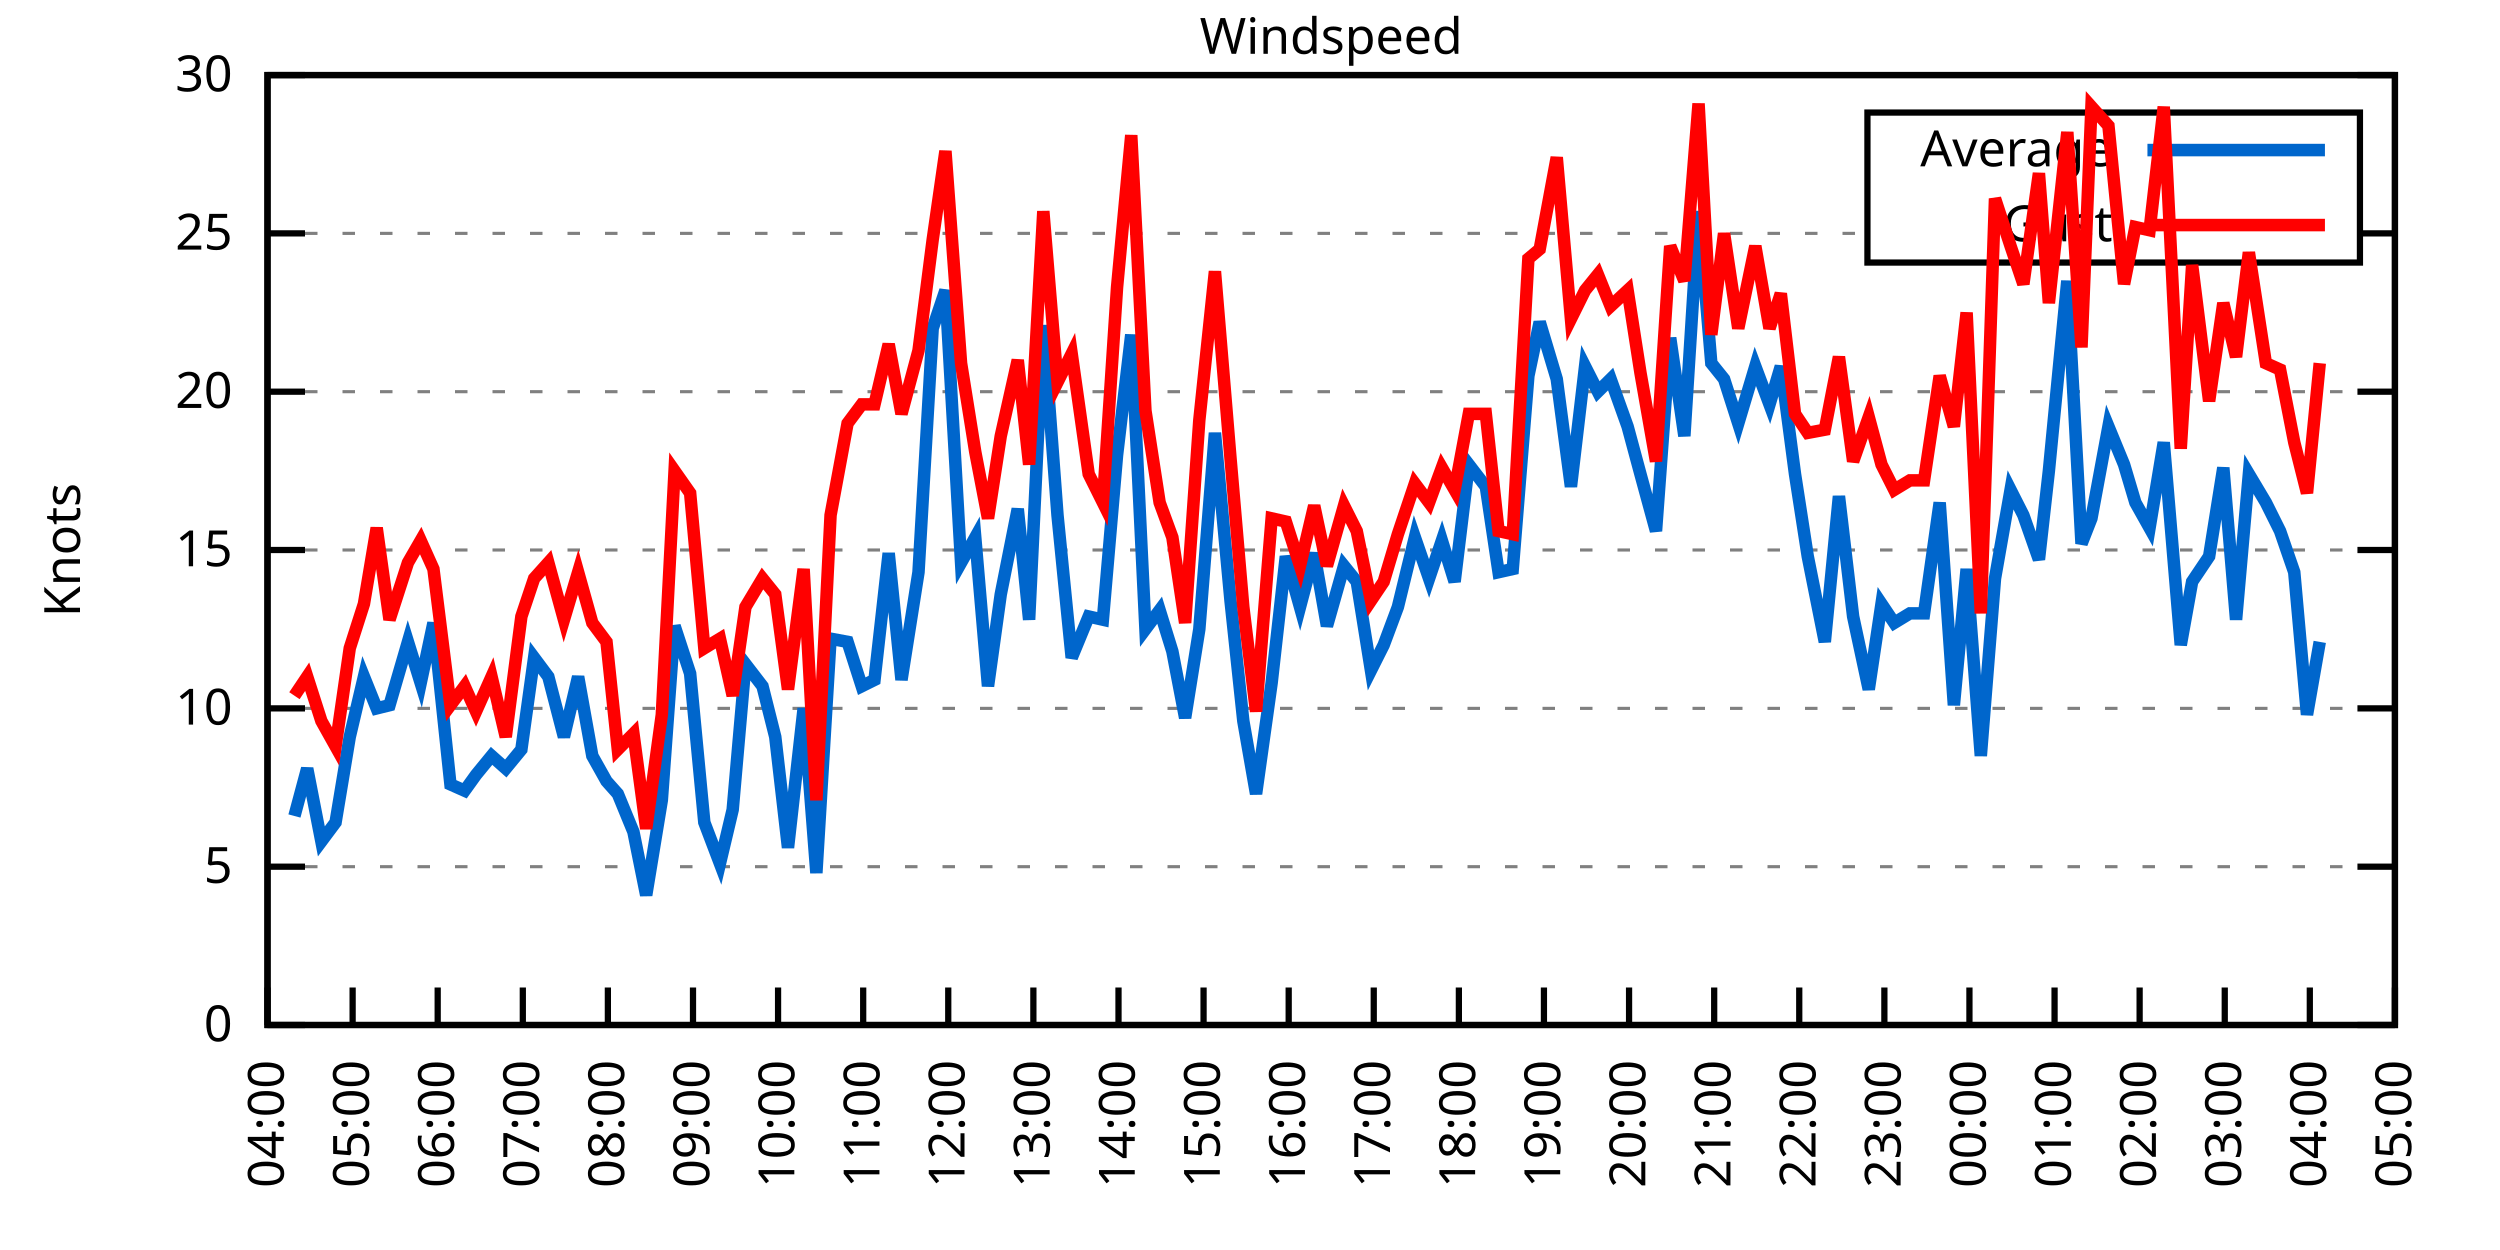
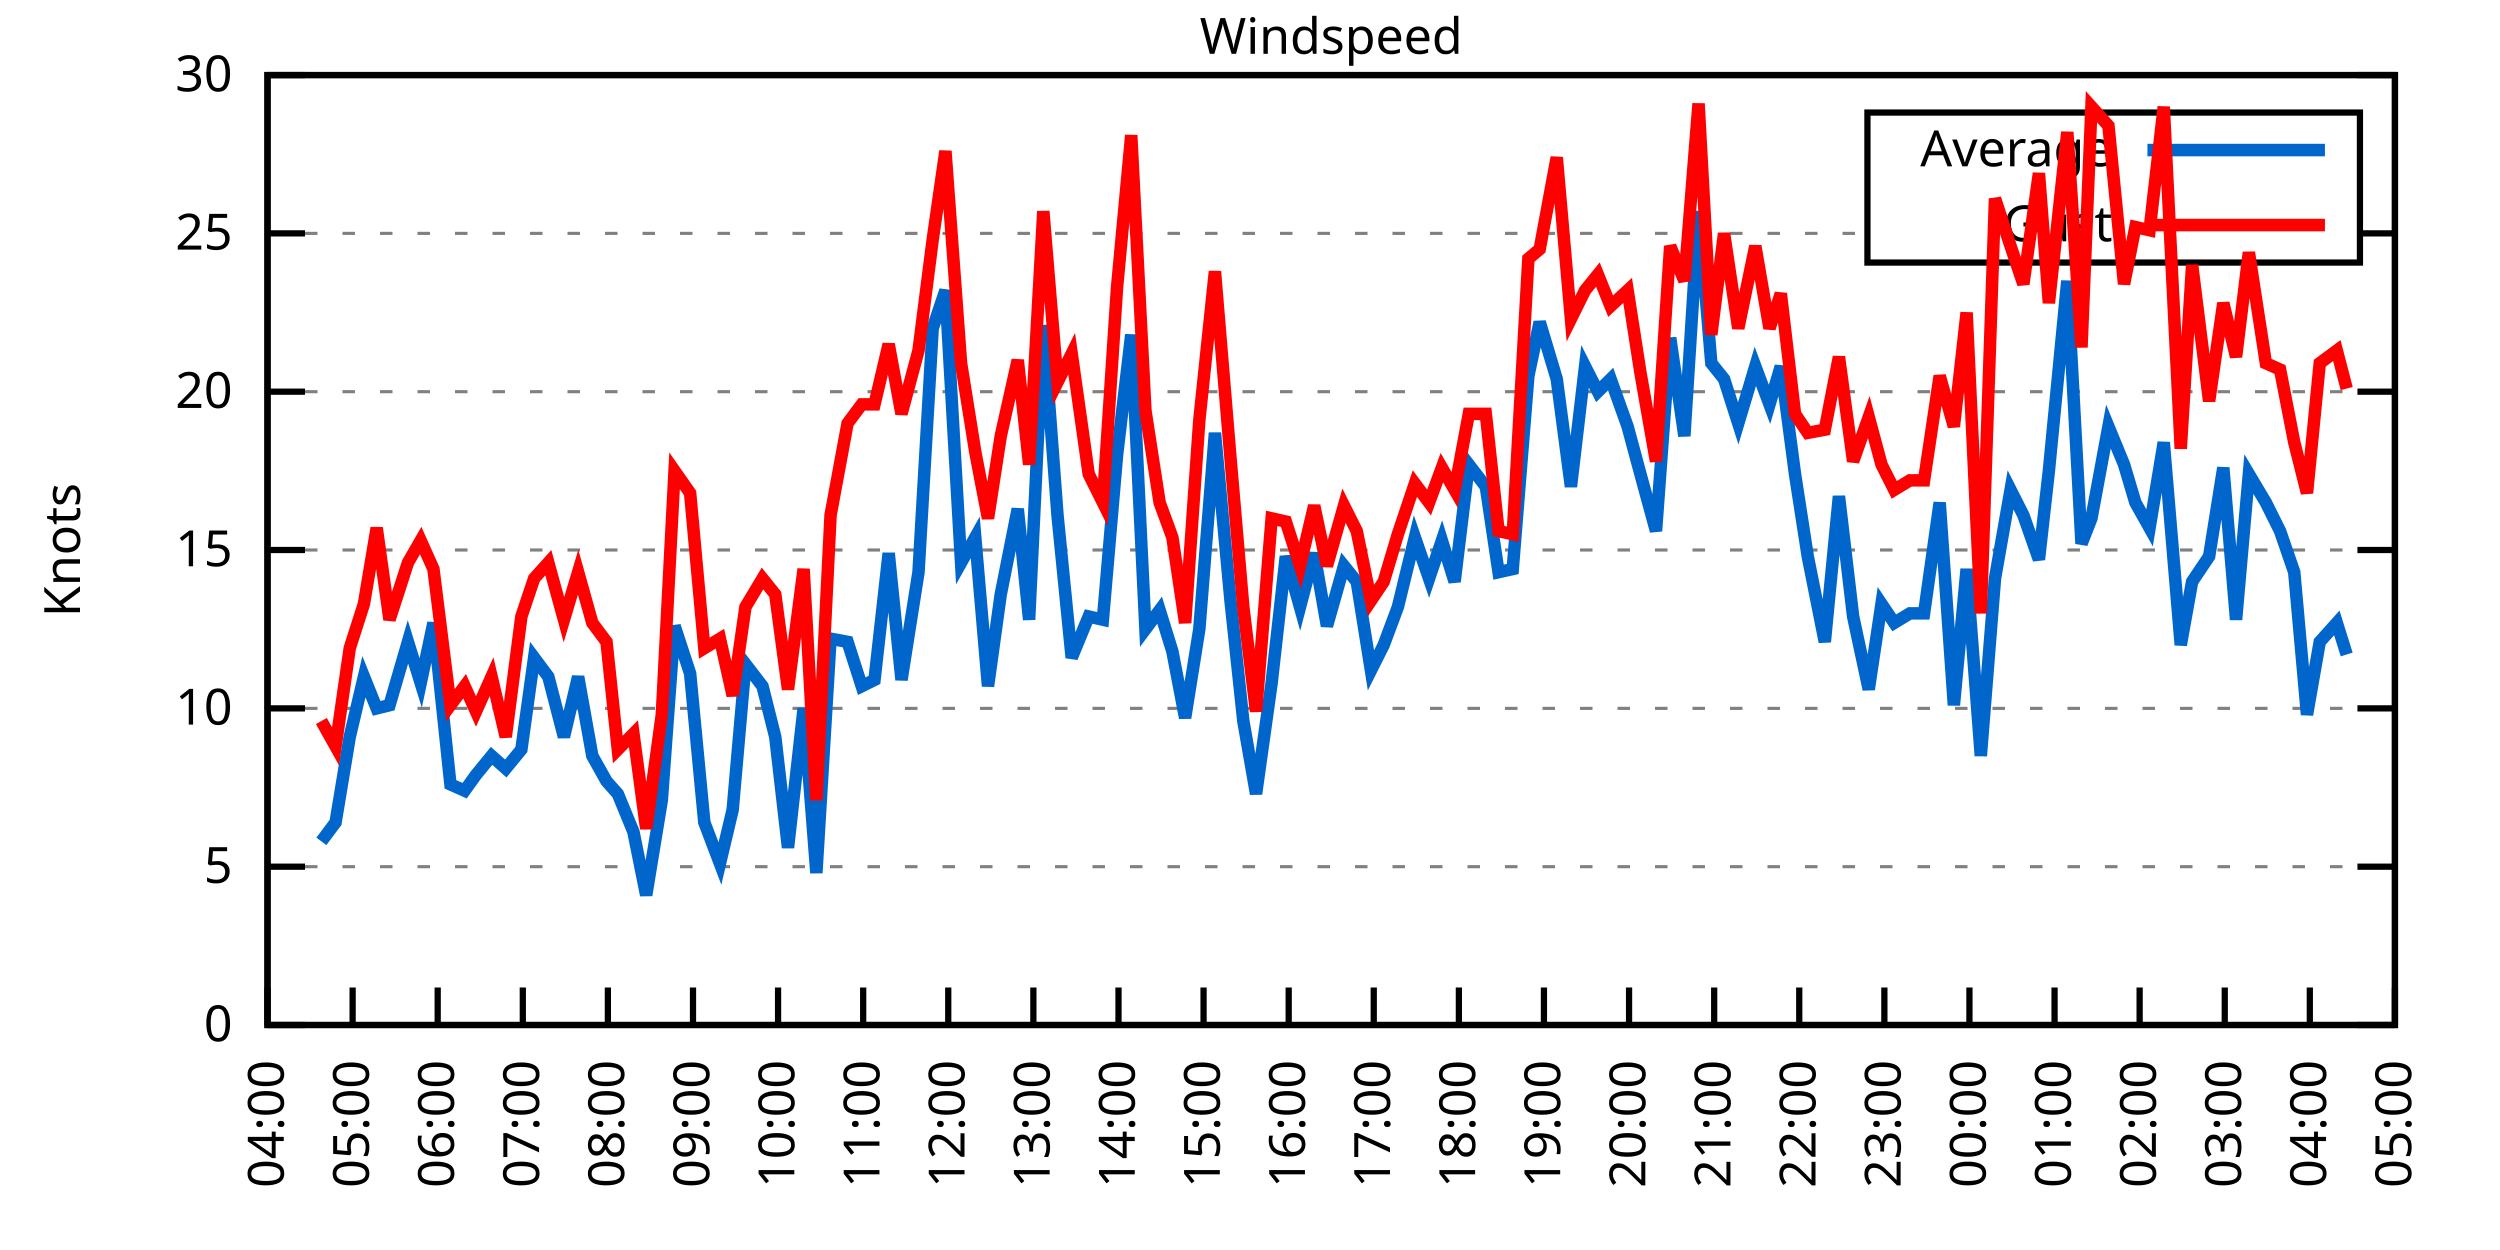
<svg xmlns="http://www.w3.org/2000/svg" xmlns:xlink="http://www.w3.org/1999/xlink" width="400" height="200" viewBox="0 0 400 200">
  <g id="gnuplot_canvas">
    <rect x="0" y="0" width="400" height="200" fill="none" />
    <defs>
      <circle id="gpDot" r="0.5" stroke-width="0.5" stroke="currentColor" />
      <path id="gpPt0" stroke-width="0.333" stroke="currentColor" d="M-1,0 h2 M0,-1 v2" />
      <path id="gpPt1" stroke-width="0.333" stroke="currentColor" d="M-1,-1 L1,1 M1,-1 L-1,1" />
      <path id="gpPt2" stroke-width="0.333" stroke="currentColor" d="M-1,0 L1,0 M0,-1 L0,1 M-1,-1 L1,1 M-1,1 L1,-1" />
      <rect id="gpPt3" stroke-width="0.333" stroke="currentColor" x="-1" y="-1" width="2" height="2" />
      <rect id="gpPt4" stroke-width="0.333" stroke="currentColor" fill="currentColor" x="-1" y="-1" width="2" height="2" />
      <circle id="gpPt5" stroke-width="0.333" stroke="currentColor" cx="0" cy="0" r="1" />
      <use xlink:href="#gpPt5" id="gpPt6" fill="currentColor" stroke="none" />
      <path id="gpPt7" stroke-width="0.333" stroke="currentColor" d="M0,-1.33 L-1.33,0.67 L1.33,0.67 z" />
      <use xlink:href="#gpPt7" id="gpPt8" fill="currentColor" stroke="none" />
      <use xlink:href="#gpPt7" id="gpPt9" stroke="currentColor" transform="rotate(180)" />
      <use xlink:href="#gpPt9" id="gpPt10" fill="currentColor" stroke="none" />
      <use xlink:href="#gpPt3" id="gpPt11" stroke="currentColor" transform="rotate(45)" />
      <use xlink:href="#gpPt11" id="gpPt12" fill="currentColor" stroke="none" />
      <path id="gpPt13" stroke-width="0.333" stroke="currentColor" d="M0,1.330 L1.265,0.411 L0.782,-1.067 L-0.782,-1.076 L-1.265,0.411 z" />
      <use xlink:href="#gpPt13" id="gpPt14" fill="currentColor" stroke="none" />
      <filter id="textbox" filterUnits="objectBoundingBox" x="0" y="0" height="1" width="1">
        <feFlood flood-color="white" flood-opacity="1" result="bgnd" />
        <feComposite in="SourceGraphic" in2="bgnd" operator="atop" />
      </filter>
      <filter id="greybox" filterUnits="objectBoundingBox" x="0" y="0" height="1" width="1">
        <feFlood flood-color="lightgrey" flood-opacity="1" result="grey" />
        <feComposite in="SourceGraphic" in2="grey" operator="atop" />
      </filter>
    </defs>
    <g fill="none" color="white" stroke="currentColor" stroke-width="1.00" stroke-linecap="butt" stroke-linejoin="miter">
</g>
    <g fill="none" color="black" stroke="currentColor" stroke-width="1.00" stroke-linecap="butt" stroke-linejoin="miter">
      <g stroke="none" shape-rendering="crispEdges">
        <polygon fill="rgb(255, 255, 255)" points="42.80,164.00 383.18,164.00 383.18,12.02 42.80,12.02 " />
      </g>
    </g>
    <g fill="none" color="black" stroke="currentColor" stroke-width="1.00" stroke-linecap="butt" stroke-linejoin="miter">
</g>
    <g fill="none" color="black" stroke="black" stroke-width="0.50" stroke-linecap="butt" stroke-linejoin="miter">
</g>
    <g fill="none" color="gray" stroke="currentColor" stroke-width="0.50" stroke-linecap="butt" stroke-linejoin="miter">
      <path stroke="gray" stroke-dasharray="2,4" class="gridline" d="M42.80,164.00 L383.19,164.00  " />
    </g>
    <g fill="none" color="gray" stroke="gray" stroke-width="1.00" stroke-linecap="butt" stroke-linejoin="miter">
</g>
    <g fill="none" color="black" stroke="currentColor" stroke-width="1.00" stroke-linecap="butt" stroke-linejoin="miter">
      <path stroke="black" d="M42.80,164.00 L48.80,164.00 M383.19,164.00 L377.19,164.00  " />
      <g transform="translate(37.20,166.60)" stroke="none" fill="black" font-family="Sans" font-size="8.00" text-anchor="end">
        <text>
          <tspan font-family="Sans"> 0</tspan>
        </text>
      </g>
    </g>
    <g fill="none" color="black" stroke="currentColor" stroke-width="1.00" stroke-linecap="butt" stroke-linejoin="miter">
</g>
    <g fill="none" color="black" stroke="black" stroke-width="0.50" stroke-linecap="butt" stroke-linejoin="miter">
</g>
    <g fill="none" color="gray" stroke="currentColor" stroke-width="0.50" stroke-linecap="butt" stroke-linejoin="miter">
      <path stroke="gray" stroke-dasharray="2,4" class="gridline" d="M42.80,138.67 L383.19,138.67  " />
    </g>
    <g fill="none" color="gray" stroke="gray" stroke-width="1.00" stroke-linecap="butt" stroke-linejoin="miter">
</g>
    <g fill="none" color="black" stroke="currentColor" stroke-width="1.00" stroke-linecap="butt" stroke-linejoin="miter">
      <path stroke="black" d="M42.80,138.67 L48.80,138.67 M383.19,138.67 L377.19,138.67  " />
      <g transform="translate(37.20,141.27)" stroke="none" fill="black" font-family="Sans" font-size="8.00" text-anchor="end">
        <text>
          <tspan font-family="Sans"> 5</tspan>
        </text>
      </g>
    </g>
    <g fill="none" color="black" stroke="currentColor" stroke-width="1.00" stroke-linecap="butt" stroke-linejoin="miter">
</g>
    <g fill="none" color="black" stroke="black" stroke-width="0.50" stroke-linecap="butt" stroke-linejoin="miter">
</g>
    <g fill="none" color="gray" stroke="currentColor" stroke-width="0.50" stroke-linecap="butt" stroke-linejoin="miter">
      <path stroke="gray" stroke-dasharray="2,4" class="gridline" d="M42.80,113.34 L383.19,113.34  " />
    </g>
    <g fill="none" color="gray" stroke="gray" stroke-width="1.00" stroke-linecap="butt" stroke-linejoin="miter">
</g>
    <g fill="none" color="black" stroke="currentColor" stroke-width="1.00" stroke-linecap="butt" stroke-linejoin="miter">
      <path stroke="black" d="M42.80,113.34 L48.80,113.34 M383.19,113.34 L377.19,113.34  " />
      <g transform="translate(37.20,115.94)" stroke="none" fill="black" font-family="Sans" font-size="8.00" text-anchor="end">
        <text>
          <tspan font-family="Sans"> 10</tspan>
        </text>
      </g>
    </g>
    <g fill="none" color="black" stroke="currentColor" stroke-width="1.00" stroke-linecap="butt" stroke-linejoin="miter">
</g>
    <g fill="none" color="black" stroke="black" stroke-width="0.50" stroke-linecap="butt" stroke-linejoin="miter">
</g>
    <g fill="none" color="gray" stroke="currentColor" stroke-width="0.50" stroke-linecap="butt" stroke-linejoin="miter">
      <path stroke="gray" stroke-dasharray="2,4" class="gridline" d="M42.80,88.00 L383.19,88.00  " />
    </g>
    <g fill="none" color="gray" stroke="gray" stroke-width="1.00" stroke-linecap="butt" stroke-linejoin="miter">
</g>
    <g fill="none" color="black" stroke="currentColor" stroke-width="1.00" stroke-linecap="butt" stroke-linejoin="miter">
      <path stroke="black" d="M42.80,88.00 L48.80,88.00 M383.19,88.00 L377.19,88.00  " />
      <g transform="translate(37.20,90.60)" stroke="none" fill="black" font-family="Sans" font-size="8.00" text-anchor="end">
        <text>
          <tspan font-family="Sans"> 15</tspan>
        </text>
      </g>
    </g>
    <g fill="none" color="black" stroke="currentColor" stroke-width="1.00" stroke-linecap="butt" stroke-linejoin="miter">
</g>
    <g fill="none" color="black" stroke="black" stroke-width="0.50" stroke-linecap="butt" stroke-linejoin="miter">
</g>
    <g fill="none" color="gray" stroke="currentColor" stroke-width="0.50" stroke-linecap="butt" stroke-linejoin="miter">
      <path stroke="gray" stroke-dasharray="2,4" class="gridline" d="M42.80,62.67 L383.19,62.67  " />
    </g>
    <g fill="none" color="gray" stroke="gray" stroke-width="1.00" stroke-linecap="butt" stroke-linejoin="miter">
</g>
    <g fill="none" color="black" stroke="currentColor" stroke-width="1.00" stroke-linecap="butt" stroke-linejoin="miter">
      <path stroke="black" d="M42.80,62.67 L48.80,62.67 M383.19,62.67 L377.19,62.67  " />
      <g transform="translate(37.20,65.27)" stroke="none" fill="black" font-family="Sans" font-size="8.00" text-anchor="end">
        <text>
          <tspan font-family="Sans"> 20</tspan>
        </text>
      </g>
    </g>
    <g fill="none" color="black" stroke="currentColor" stroke-width="1.00" stroke-linecap="butt" stroke-linejoin="miter">
</g>
    <g fill="none" color="black" stroke="black" stroke-width="0.50" stroke-linecap="butt" stroke-linejoin="miter">
</g>
    <g fill="none" color="gray" stroke="currentColor" stroke-width="0.50" stroke-linecap="butt" stroke-linejoin="miter">
      <path stroke="gray" stroke-dasharray="2,4" class="gridline" d="M42.80,37.34 L298.79,37.34 M377.59,37.34 L383.19,37.34  " />
    </g>
    <g fill="none" color="gray" stroke="gray" stroke-width="1.00" stroke-linecap="butt" stroke-linejoin="miter">
</g>
    <g fill="none" color="black" stroke="currentColor" stroke-width="1.00" stroke-linecap="butt" stroke-linejoin="miter">
      <path stroke="black" d="M42.80,37.34 L48.80,37.34 M383.19,37.34 L377.19,37.34  " />
      <g transform="translate(37.20,39.94)" stroke="none" fill="black" font-family="Sans" font-size="8.00" text-anchor="end">
        <text>
          <tspan font-family="Sans"> 25</tspan>
        </text>
      </g>
    </g>
    <g fill="none" color="black" stroke="currentColor" stroke-width="1.00" stroke-linecap="butt" stroke-linejoin="miter">
</g>
    <g fill="none" color="black" stroke="black" stroke-width="0.50" stroke-linecap="butt" stroke-linejoin="miter">
</g>
    <g fill="none" color="gray" stroke="currentColor" stroke-width="0.50" stroke-linecap="butt" stroke-linejoin="miter">
      <path stroke="gray" stroke-dasharray="2,4" class="gridline" d="M42.80,12.01 L383.19,12.01  " />
    </g>
    <g fill="none" color="gray" stroke="gray" stroke-width="1.00" stroke-linecap="butt" stroke-linejoin="miter">
</g>
    <g fill="none" color="black" stroke="currentColor" stroke-width="1.00" stroke-linecap="butt" stroke-linejoin="miter">
      <path stroke="black" d="M42.80,12.01 L48.80,12.01 M383.19,12.01 L377.19,12.01  " />
      <g transform="translate(37.20,14.61)" stroke="none" fill="black" font-family="Sans" font-size="8.00" text-anchor="end">
        <text>
          <tspan font-family="Sans"> 30</tspan>
        </text>
      </g>
    </g>
    <g fill="none" color="black" stroke="currentColor" stroke-width="1.00" stroke-linecap="butt" stroke-linejoin="miter">
      <path stroke="black" d="M42.80,164.00 L42.80,158.00  " />
      <g transform="translate(45.40,169.60) rotate(270.00)" stroke="none" fill="black" font-family="Sans" font-size="8.00" text-anchor="end">
        <text>
          <tspan font-family="Sans">04:00</tspan>
        </text>
      </g>
    </g>
    <g fill="none" color="black" stroke="currentColor" stroke-width="1.00" stroke-linecap="butt" stroke-linejoin="miter">
      <path stroke="black" d="M56.42,164.00 L56.42,158.00  " />
      <g transform="translate(59.02,169.60) rotate(270.00)" stroke="none" fill="black" font-family="Sans" font-size="8.00" text-anchor="end">
        <text>
          <tspan font-family="Sans">05:00</tspan>
        </text>
      </g>
    </g>
    <g fill="none" color="black" stroke="currentColor" stroke-width="1.00" stroke-linecap="butt" stroke-linejoin="miter">
      <path stroke="black" d="M70.03,164.00 L70.03,158.00  " />
      <g transform="translate(72.63,169.60) rotate(270.00)" stroke="none" fill="black" font-family="Sans" font-size="8.00" text-anchor="end">
        <text>
          <tspan font-family="Sans">06:00</tspan>
        </text>
      </g>
    </g>
    <g fill="none" color="black" stroke="currentColor" stroke-width="1.00" stroke-linecap="butt" stroke-linejoin="miter">
      <path stroke="black" d="M83.65,164.00 L83.65,158.00  " />
      <g transform="translate(86.25,169.60) rotate(270.00)" stroke="none" fill="black" font-family="Sans" font-size="8.00" text-anchor="end">
        <text>
          <tspan font-family="Sans">07:00</tspan>
        </text>
      </g>
    </g>
    <g fill="none" color="black" stroke="currentColor" stroke-width="1.00" stroke-linecap="butt" stroke-linejoin="miter">
      <path stroke="black" d="M97.26,164.00 L97.26,158.00  " />
      <g transform="translate(99.86,169.60) rotate(270.00)" stroke="none" fill="black" font-family="Sans" font-size="8.00" text-anchor="end">
        <text>
          <tspan font-family="Sans">08:00</tspan>
        </text>
      </g>
    </g>
    <g fill="none" color="black" stroke="currentColor" stroke-width="1.00" stroke-linecap="butt" stroke-linejoin="miter">
      <path stroke="black" d="M110.88,164.00 L110.88,158.00  " />
      <g transform="translate(113.48,169.60) rotate(270.00)" stroke="none" fill="black" font-family="Sans" font-size="8.00" text-anchor="end">
        <text>
          <tspan font-family="Sans">09:00</tspan>
        </text>
      </g>
    </g>
    <g fill="none" color="black" stroke="currentColor" stroke-width="1.00" stroke-linecap="butt" stroke-linejoin="miter">
      <path stroke="black" d="M124.49,164.00 L124.49,158.00  " />
      <g transform="translate(127.09,169.60) rotate(270.00)" stroke="none" fill="black" font-family="Sans" font-size="8.00" text-anchor="end">
        <text>
          <tspan font-family="Sans">10:00</tspan>
        </text>
      </g>
    </g>
    <g fill="none" color="black" stroke="currentColor" stroke-width="1.00" stroke-linecap="butt" stroke-linejoin="miter">
      <path stroke="black" d="M138.11,164.00 L138.11,158.00  " />
      <g transform="translate(140.71,169.60) rotate(270.00)" stroke="none" fill="black" font-family="Sans" font-size="8.00" text-anchor="end">
        <text>
          <tspan font-family="Sans">11:00</tspan>
        </text>
      </g>
    </g>
    <g fill="none" color="black" stroke="currentColor" stroke-width="1.00" stroke-linecap="butt" stroke-linejoin="miter">
      <path stroke="black" d="M151.72,164.00 L151.72,158.00  " />
      <g transform="translate(154.32,169.60) rotate(270.00)" stroke="none" fill="black" font-family="Sans" font-size="8.00" text-anchor="end">
        <text>
          <tspan font-family="Sans">12:00</tspan>
        </text>
      </g>
    </g>
    <g fill="none" color="black" stroke="currentColor" stroke-width="1.00" stroke-linecap="butt" stroke-linejoin="miter">
      <path stroke="black" d="M165.34,164.00 L165.34,158.00  " />
      <g transform="translate(167.94,169.60) rotate(270.00)" stroke="none" fill="black" font-family="Sans" font-size="8.00" text-anchor="end">
        <text>
          <tspan font-family="Sans">13:00</tspan>
        </text>
      </g>
    </g>
    <g fill="none" color="black" stroke="currentColor" stroke-width="1.00" stroke-linecap="butt" stroke-linejoin="miter">
      <path stroke="black" d="M178.96,164.00 L178.96,158.00  " />
      <g transform="translate(181.56,169.60) rotate(270.00)" stroke="none" fill="black" font-family="Sans" font-size="8.00" text-anchor="end">
        <text>
          <tspan font-family="Sans">14:00</tspan>
        </text>
      </g>
    </g>
    <g fill="none" color="black" stroke="currentColor" stroke-width="1.00" stroke-linecap="butt" stroke-linejoin="miter">
      <path stroke="black" d="M192.57,164.00 L192.57,158.00  " />
      <g transform="translate(195.17,169.60) rotate(270.00)" stroke="none" fill="black" font-family="Sans" font-size="8.00" text-anchor="end">
        <text>
          <tspan font-family="Sans">15:00</tspan>
        </text>
      </g>
    </g>
    <g fill="none" color="black" stroke="currentColor" stroke-width="1.00" stroke-linecap="butt" stroke-linejoin="miter">
      <path stroke="black" d="M206.19,164.00 L206.19,158.00  " />
      <g transform="translate(208.79,169.60) rotate(270.00)" stroke="none" fill="black" font-family="Sans" font-size="8.00" text-anchor="end">
        <text>
          <tspan font-family="Sans">16:00</tspan>
        </text>
      </g>
    </g>
    <g fill="none" color="black" stroke="currentColor" stroke-width="1.00" stroke-linecap="butt" stroke-linejoin="miter">
      <path stroke="black" d="M219.80,164.00 L219.80,158.00  " />
      <g transform="translate(222.40,169.60) rotate(270.00)" stroke="none" fill="black" font-family="Sans" font-size="8.00" text-anchor="end">
        <text>
          <tspan font-family="Sans">17:00</tspan>
        </text>
      </g>
    </g>
    <g fill="none" color="black" stroke="currentColor" stroke-width="1.00" stroke-linecap="butt" stroke-linejoin="miter">
      <path stroke="black" d="M233.42,164.00 L233.42,158.00  " />
      <g transform="translate(236.02,169.60) rotate(270.00)" stroke="none" fill="black" font-family="Sans" font-size="8.00" text-anchor="end">
        <text>
          <tspan font-family="Sans">18:00</tspan>
        </text>
      </g>
    </g>
    <g fill="none" color="black" stroke="currentColor" stroke-width="1.00" stroke-linecap="butt" stroke-linejoin="miter">
      <path stroke="black" d="M247.03,164.00 L247.03,158.00  " />
      <g transform="translate(249.63,169.60) rotate(270.00)" stroke="none" fill="black" font-family="Sans" font-size="8.00" text-anchor="end">
        <text>
          <tspan font-family="Sans">19:00</tspan>
        </text>
      </g>
    </g>
    <g fill="none" color="black" stroke="currentColor" stroke-width="1.00" stroke-linecap="butt" stroke-linejoin="miter">
      <path stroke="black" d="M260.65,164.00 L260.65,158.00  " />
      <g transform="translate(263.25,169.60) rotate(270.00)" stroke="none" fill="black" font-family="Sans" font-size="8.00" text-anchor="end">
        <text>
          <tspan font-family="Sans">20:00</tspan>
        </text>
      </g>
    </g>
    <g fill="none" color="black" stroke="currentColor" stroke-width="1.00" stroke-linecap="butt" stroke-linejoin="miter">
      <path stroke="black" d="M274.27,164.00 L274.27,158.00  " />
      <g transform="translate(276.87,169.60) rotate(270.00)" stroke="none" fill="black" font-family="Sans" font-size="8.00" text-anchor="end">
        <text>
          <tspan font-family="Sans">21:00</tspan>
        </text>
      </g>
    </g>
    <g fill="none" color="black" stroke="currentColor" stroke-width="1.00" stroke-linecap="butt" stroke-linejoin="miter">
      <path stroke="black" d="M287.88,164.00 L287.88,158.00  " />
      <g transform="translate(290.48,169.60) rotate(270.00)" stroke="none" fill="black" font-family="Sans" font-size="8.00" text-anchor="end">
        <text>
          <tspan font-family="Sans">22:00</tspan>
        </text>
      </g>
    </g>
    <g fill="none" color="black" stroke="currentColor" stroke-width="1.00" stroke-linecap="butt" stroke-linejoin="miter">
      <path stroke="black" d="M301.50,164.00 L301.50,158.00  " />
      <g transform="translate(304.10,169.60) rotate(270.00)" stroke="none" fill="black" font-family="Sans" font-size="8.00" text-anchor="end">
        <text>
          <tspan font-family="Sans">23:00</tspan>
        </text>
      </g>
    </g>
    <g fill="none" color="black" stroke="currentColor" stroke-width="1.00" stroke-linecap="butt" stroke-linejoin="miter">
      <path stroke="black" d="M315.11,164.00 L315.11,158.00  " />
      <g transform="translate(317.71,169.60) rotate(270.00)" stroke="none" fill="black" font-family="Sans" font-size="8.00" text-anchor="end">
        <text>
          <tspan font-family="Sans">00:00</tspan>
        </text>
      </g>
    </g>
    <g fill="none" color="black" stroke="currentColor" stroke-width="1.00" stroke-linecap="butt" stroke-linejoin="miter">
      <path stroke="black" d="M328.73,164.00 L328.73,158.00  " />
      <g transform="translate(331.33,169.60) rotate(270.00)" stroke="none" fill="black" font-family="Sans" font-size="8.00" text-anchor="end">
        <text>
          <tspan font-family="Sans">01:00</tspan>
        </text>
      </g>
    </g>
    <g fill="none" color="black" stroke="currentColor" stroke-width="1.00" stroke-linecap="butt" stroke-linejoin="miter">
      <path stroke="black" d="M342.34,164.00 L342.34,158.00  " />
      <g transform="translate(344.94,169.60) rotate(270.00)" stroke="none" fill="black" font-family="Sans" font-size="8.00" text-anchor="end">
        <text>
          <tspan font-family="Sans">02:00</tspan>
        </text>
      </g>
    </g>
    <g fill="none" color="black" stroke="currentColor" stroke-width="1.00" stroke-linecap="butt" stroke-linejoin="miter">
      <path stroke="black" d="M355.96,164.00 L355.96,158.00  " />
      <g transform="translate(358.56,169.60) rotate(270.00)" stroke="none" fill="black" font-family="Sans" font-size="8.00" text-anchor="end">
        <text>
          <tspan font-family="Sans">03:00</tspan>
        </text>
      </g>
    </g>
    <g fill="none" color="black" stroke="currentColor" stroke-width="1.00" stroke-linecap="butt" stroke-linejoin="miter">
      <path stroke="black" d="M369.57,164.00 L369.57,158.00  " />
      <g transform="translate(372.17,169.60) rotate(270.00)" stroke="none" fill="black" font-family="Sans" font-size="8.00" text-anchor="end">
        <text>
          <tspan font-family="Sans">04:00</tspan>
        </text>
      </g>
    </g>
    <g fill="none" color="black" stroke="currentColor" stroke-width="1.00" stroke-linecap="butt" stroke-linejoin="miter">
      <path stroke="black" d="M383.19,164.00 L383.19,158.00  " />
      <g transform="translate(385.79,169.60) rotate(270.00)" stroke="none" fill="black" font-family="Sans" font-size="8.00" text-anchor="end">
        <text>
          <tspan font-family="Sans">05:00</tspan>
        </text>
      </g>
    </g>
    <g fill="none" color="black" stroke="currentColor" stroke-width="1.00" stroke-linecap="butt" stroke-linejoin="miter">
</g>
    <g fill="none" color="black" stroke="currentColor" stroke-width="1.00" stroke-linecap="butt" stroke-linejoin="miter">
      <path stroke="black" d="M42.80,12.01 L42.80,164.00 L383.19,164.00 L383.19,12.01 L42.80,12.01 Z  " />
    </g>
    <g fill="none" color="black" stroke="currentColor" stroke-width="1.00" stroke-linecap="butt" stroke-linejoin="miter">
</g>
    <g fill="none" color="black" stroke="currentColor" stroke-width="1.00" stroke-linecap="butt" stroke-linejoin="miter">
      <path stroke="black" d="M298.79,42.01 L298.79,18.01 L377.59,18.01 L377.59,42.01 L298.79,42.01 Z  " />
    </g>
    <g id="Windspeed_plot_1">
      <g fill="none" color="white" stroke="black" stroke-width="2.00" stroke-linecap="butt" stroke-linejoin="miter">
</g>
      <g fill="none" color="black" stroke="currentColor" stroke-width="2.00" stroke-linecap="butt" stroke-linejoin="miter">
        <g transform="translate(337.99,26.61)" stroke="none" fill="black" font-family="Sans" font-size="8.00" text-anchor="end">
          <text>
            <tspan font-family="Sans">Average</tspan>
          </text>
        </g>
      </g>
      <g fill="none" color="black" stroke="currentColor" stroke-width="2.00" stroke-linecap="butt" stroke-linejoin="miter">
-         <path stroke="rgb(  0, 102, 204)" d="M343.59,24.01 L371.99,24.01 M47.11,130.56 L49.15,122.96 L51.42,134.62 L53.69,131.58 L55.96,117.90 L58.23,108.27   L60.27,113.34 L62.32,112.83 L65.27,102.70 L67.31,109.28 L69.35,99.66 L72.07,125.50 L74.34,126.51 L76.16,123.98   L78.65,120.94 L80.92,122.96 L83.42,119.92 L85.46,105.23 L87.73,108.27 L90.23,117.90 L92.50,108.27 L94.77,120.94   L97.04,124.99 L98.85,127.02 L101.35,133.10 L103.39,143.23 L105.89,128.03 L107.93,100.16 L110.42,107.76 L112.69,131.58   L115.19,138.16 L117.23,129.55 L119.27,106.24 L122.00,109.79 L124.04,117.90 L126.08,135.63 L128.58,113.34 L130.62,139.68   L132.89,102.19 L135.61,102.70 L137.88,109.79 L139.92,108.78 L142.19,88.51 L144.24,108.78 L146.96,91.55 L149.23,52.54   L151.27,46.46 L153.77,90.03 L156.04,85.98 L158.08,109.79 L160.12,95.10 L162.84,81.42 L164.66,99.15 L166.93,52.03   L169.20,82.43 L171.47,105.23 L174.19,98.64 L176.46,99.15 L178.73,72.81 L181.00,53.55 L183.27,100.67 L185.54,97.63   L187.58,104.22 L189.62,114.86 L191.89,100.67 L194.39,69.26 L196.88,96.11 L198.93,115.36 L200.97,127.02 L203.46,109.28   L205.73,89.02 L208.00,97.12 L210.27,88.51 L212.31,100.16 L215.04,90.54 L217.08,93.07 L219.35,107.26 L221.39,103.20   L223.66,97.12 L226.38,85.98 L228.65,92.56 L230.70,86.49 L232.74,93.07 L235.01,74.33 L237.73,77.87 L239.77,91.55   L242.04,91.04 L244.54,60.14 L246.35,51.53 L249.08,60.65 L251.35,77.87 L253.61,58.62 L255.66,62.67 L257.70,60.65   L260.42,68.25 L262.47,75.85 L264.96,84.97 L267.23,54.06 L269.50,69.77 L271.77,33.80 L273.81,58.11 L275.85,60.65   L278.12,67.74 L280.85,58.62 L283.12,64.70 L284.93,58.62 L287.20,75.85 L289.24,89.02 L291.97,102.70 L294.23,79.39   L296.50,98.64 L299.00,110.30 L301.04,96.62 L303.08,99.66 L305.58,98.14 L307.85,98.14 L310.35,80.41 L312.62,112.83   L314.66,91.04 L316.93,120.94 L319.20,92.56 L321.69,78.38 L323.74,82.43 L326.23,89.52 L327.82,75.34 L330.77,44.94   L333.04,86.99 L334.63,82.94 L337.35,68.25 L339.85,74.33 L341.66,80.41 L343.93,84.46 L346.20,70.78 L348.92,103.20   L350.74,93.07 L353.46,89.02 L355.73,74.83 L357.77,99.15 L359.82,75.85 L362.54,80.41 L364.81,84.97 L367.08,91.55   L369.12,114.35 L371.16,102.70  " />
+         <path stroke="rgb(  0, 102, 204)" d="M343.59,24.01 L371.99,24.01 M51.42,134.62 L53.69,131.58 L55.96,117.90 L58.23,108.27 L60.27,113.34 L62.32,112.83   L65.27,102.70 L67.31,109.28 L69.35,99.66 L72.07,125.50 L74.34,126.51 L76.16,123.98 L78.65,120.94 L80.92,122.96   L83.42,119.92 L85.46,105.23 L87.73,108.27 L90.23,117.90 L92.50,108.27 L94.77,120.94 L97.04,124.99 L98.85,127.02   L101.35,133.10 L103.39,143.23 L105.89,128.03 L107.93,100.16 L110.42,107.76 L112.69,131.58 L115.19,138.16 L117.23,129.55   L119.27,106.24 L122.00,109.79 L124.04,117.90 L126.08,135.63 L128.58,113.34 L130.62,139.68 L132.89,102.19 L135.61,102.70   L137.88,109.79 L139.92,108.78 L142.19,88.51 L144.24,108.78 L146.96,91.55 L149.23,52.54 L151.27,46.46 L153.77,90.03   L156.04,85.98 L158.08,109.79 L160.12,95.10 L162.84,81.42 L164.66,99.15 L166.93,52.03 L169.20,82.43 L171.47,105.23   L174.19,98.64 L176.46,99.15 L178.73,72.81 L181.00,53.55 L183.27,100.67 L185.54,97.63 L187.58,104.22 L189.62,114.86   L191.89,100.67 L194.39,69.26 L196.88,96.11 L198.93,115.36 L200.97,127.02 L203.46,109.28 L205.73,89.02 L208.00,97.12   L210.27,88.51 L212.31,100.16 L215.04,90.54 L217.08,93.07 L219.35,107.26 L221.39,103.20 L223.66,97.12 L226.38,85.98   L228.65,92.56 L230.70,86.49 L232.74,93.07 L235.01,74.33 L237.73,77.87 L239.77,91.55 L242.04,91.04 L244.54,60.14   L246.35,51.53 L249.08,60.65 L251.35,77.87 L253.61,58.62 L255.66,62.67 L257.70,60.65 L260.42,68.25 L262.47,75.85   L264.96,84.97 L267.23,54.06 L269.50,69.77 L271.77,33.80 L273.81,58.11 L275.85,60.65 L278.12,67.74 L280.85,58.62   L283.12,64.70 L284.93,58.62 L287.20,75.85 L289.24,89.02 L291.97,102.70 L294.23,79.39 L296.50,98.64 L299.00,110.30   L301.04,96.62 L303.08,99.66 L305.58,98.14 L307.85,98.14 L310.35,80.41 L312.62,112.83 L314.66,91.04 L316.93,120.94   L319.20,92.56 L321.69,78.38 L323.74,82.43 L326.23,89.52 L327.82,75.34 L330.77,44.94 L333.04,86.99 L334.63,82.94   L337.35,68.25 L339.85,74.33 L341.66,80.41 L343.93,84.46 L346.20,70.78 L348.92,103.20 L350.74,93.07 L353.46,89.02   L355.73,74.83 L357.77,99.15 L359.82,75.85 L362.54,80.41 L364.81,84.97 L367.08,91.55 L369.12,114.35 L371.16,102.70   L373.89,99.66 L375.47,104.72  " />
      </g>
    </g>
    <g id="Windspeed_plot_2">
      <g fill="none" color="black" stroke="currentColor" stroke-width="2.00" stroke-linecap="butt" stroke-linejoin="miter">
        <g transform="translate(337.99,38.61)" stroke="none" fill="black" font-family="Sans" font-size="8.00" text-anchor="end">
          <text>
            <tspan font-family="Sans">Gust</tspan>
          </text>
        </g>
      </g>
      <g fill="none" color="black" stroke="currentColor" stroke-width="2.00" stroke-linecap="butt" stroke-linejoin="miter">
-         <path stroke="rgb(255,   0,   0)" d="M343.59,36.01 L371.99,36.01 M47.11,111.31 L49.15,108.27 L51.42,115.36 L53.69,119.42 L55.96,103.71 L58.23,96.62   L60.27,84.46 L62.32,99.15 L65.27,90.03 L67.31,86.49 L69.35,91.04 L72.07,112.83 L74.34,109.79 L76.16,113.84   L78.65,108.27 L80.92,117.90 L83.42,98.64 L85.46,92.56 L87.73,90.03 L90.23,99.15 L92.50,91.55 L94.77,99.66   L97.04,102.70 L98.85,119.92 L101.35,117.39 L103.39,132.59 L105.89,114.35 L107.93,75.34 L110.42,78.89 L112.69,103.71   L115.19,102.19 L117.23,111.31 L119.27,97.12 L122.00,92.56 L124.04,95.10 L126.08,110.30 L128.58,91.04 L130.62,128.03   L132.89,82.43 L135.61,67.74 L137.88,64.70 L139.92,64.70 L142.19,55.07 L144.24,66.22 L146.96,56.09 L149.23,38.35   L151.27,24.17 L153.77,58.11 L156.04,72.30 L158.08,82.94 L160.12,69.77 L162.84,57.61 L164.66,74.33 L166.93,33.80   L169.20,61.15 L171.47,56.59 L174.19,75.85 L176.46,80.41 L178.73,45.95 L181.00,21.64 L183.27,65.71 L185.54,80.41   L187.58,85.98 L189.62,99.66 L191.89,67.23 L194.39,43.42 L196.88,73.31 L198.93,97.12 L200.97,113.84 L203.46,82.94   L205.73,83.45 L208.00,90.54 L210.27,80.91 L212.31,90.54 L215.04,80.91 L217.08,84.97 L219.35,96.11 L221.39,93.07   L223.66,85.47 L226.38,77.37 L228.65,80.41 L230.70,74.83 L232.74,78.38 L235.01,66.22 L237.73,66.22 L239.77,84.97   L242.04,85.47 L244.54,41.39 L246.35,39.87 L249.08,25.18 L251.35,51.02 L253.61,46.46 L255.66,43.93 L257.70,48.99   L260.42,46.46 L262.47,59.63 L264.96,73.82 L267.23,39.37 L269.50,44.94 L271.77,16.57 L273.81,53.55 L275.85,37.34   L278.12,52.54 L280.85,39.37 L283.12,52.54 L284.93,46.97 L287.20,66.22 L289.24,69.26 L291.97,68.75 L294.23,57.10   L296.50,73.82 L299.00,66.73 L301.04,74.33 L303.08,78.38 L305.58,76.86 L307.85,76.86 L310.35,60.14 L312.62,68.25   L314.66,50.01 L316.93,98.14 L319.20,31.77 L321.69,39.37 L323.74,45.45 L326.23,27.72 L327.82,48.49 L330.77,21.13   L333.04,55.58 L334.63,17.08 L337.35,20.12 L339.85,45.45 L341.66,36.33 L343.93,36.84 L346.20,17.08 L348.92,71.79   L350.74,42.41 L353.46,64.19 L355.73,48.49 L357.77,57.10 L359.82,40.38 L362.54,58.11 L364.81,59.13 L367.08,70.78   L369.12,78.89 L371.16,58.11  " />
+         <path stroke="rgb(255,   0,   0)" d="M343.59,36.01 L371.99,36.01 M51.42,115.36 L53.69,119.42 L55.96,103.71 L58.23,96.62 L60.27,84.46 L62.32,99.15   L65.27,90.03 L67.31,86.49 L69.35,91.04 L72.07,112.83 L74.34,109.79 L76.16,113.84 L78.65,108.27 L80.92,117.90   L83.42,98.64 L85.46,92.56 L87.73,90.03 L90.23,99.15 L92.50,91.55 L94.77,99.66 L97.04,102.70 L98.85,119.92   L101.35,117.39 L103.39,132.59 L105.89,114.35 L107.93,75.34 L110.42,78.89 L112.69,103.71 L115.19,102.19 L117.23,111.31   L119.27,97.12 L122.00,92.56 L124.04,95.10 L126.08,110.30 L128.58,91.04 L130.62,128.03 L132.89,82.43 L135.61,67.74   L137.88,64.70 L139.92,64.70 L142.19,55.07 L144.24,66.22 L146.96,56.09 L149.23,38.35 L151.27,24.17 L153.77,58.11   L156.04,72.30 L158.08,82.94 L160.12,69.77 L162.84,57.61 L164.66,74.33 L166.93,33.80 L169.20,61.15 L171.47,56.59   L174.19,75.85 L176.46,80.41 L178.73,45.95 L181.00,21.64 L183.27,65.71 L185.54,80.41 L187.58,85.98 L189.62,99.66   L191.89,67.23 L194.39,43.42 L196.88,73.31 L198.93,97.12 L200.97,113.84 L203.46,82.94 L205.73,83.45 L208.00,90.54   L210.27,80.91 L212.31,90.54 L215.04,80.91 L217.08,84.97 L219.35,96.11 L221.39,93.07 L223.66,85.47 L226.38,77.37   L228.65,80.41 L230.70,74.83 L232.74,78.38 L235.01,66.22 L237.73,66.22 L239.77,84.97 L242.04,85.47 L244.54,41.39   L246.35,39.87 L249.08,25.18 L251.35,51.02 L253.61,46.46 L255.66,43.93 L257.70,48.99 L260.42,46.46 L262.47,59.63   L264.96,73.82 L267.23,39.37 L269.50,44.94 L271.77,16.57 L273.81,53.55 L275.85,37.34 L278.12,52.54 L280.85,39.37   L283.12,52.54 L284.93,46.97 L287.20,66.22 L289.24,69.26 L291.97,68.75 L294.23,57.10 L296.50,73.82 L299.00,66.73   L301.04,74.33 L303.08,78.38 L305.58,76.86 L307.85,76.86 L310.35,60.14 L312.62,68.25 L314.66,50.01 L316.93,98.14   L319.20,31.77 L321.69,39.37 L323.74,45.45 L326.23,27.72 L327.82,48.49 L330.77,21.13 L333.04,55.58 L334.63,17.08   L337.35,20.12 L339.85,45.45 L341.66,36.33 L343.93,36.84 L346.20,17.08 L348.92,71.79 L350.74,42.41 L353.46,64.19   L355.73,48.49 L357.77,57.10 L359.82,40.38 L362.54,58.11 L364.81,59.13 L367.08,70.78 L369.12,78.89 L371.16,58.11   L373.89,56.09 L375.47,62.17  " />
      </g>
    </g>
    <g fill="none" color="black" stroke="currentColor" stroke-width="2.00" stroke-linecap="butt" stroke-linejoin="miter">
</g>
    <g fill="none" color="black" stroke="black" stroke-width="1.00" stroke-linecap="butt" stroke-linejoin="miter">
</g>
    <g fill="none" color="black" stroke="currentColor" stroke-width="1.00" stroke-linecap="butt" stroke-linejoin="miter">
      <path stroke="black" d="M42.80,12.01 L42.80,164.00 L383.19,164.00 L383.19,12.01 L42.80,12.01 Z  " />
      <g transform="translate(12.80,88.01) rotate(270.00)" stroke="none" fill="black" font-family="Sans" font-size="8.00" text-anchor="middle">
        <text>
          <tspan font-family="Sans">Knots</tspan>
        </text>
      </g>
    </g>
    <g fill="none" color="black" stroke="currentColor" stroke-width="1.00" stroke-linecap="butt" stroke-linejoin="miter">
</g>
    <g fill="none" color="black" stroke="currentColor" stroke-width="1.00" stroke-linecap="butt" stroke-linejoin="miter">
      <g transform="translate(212.99,8.61)" stroke="none" fill="black" font-family="Sans" font-size="8.00" text-anchor="middle">
        <text>
          <tspan font-family="Sans">Windspeed</tspan>
        </text>
      </g>
    </g>
    <g fill="none" color="black" stroke="currentColor" stroke-width="1.00" stroke-linecap="butt" stroke-linejoin="miter">
</g>
  </g>
</svg>
